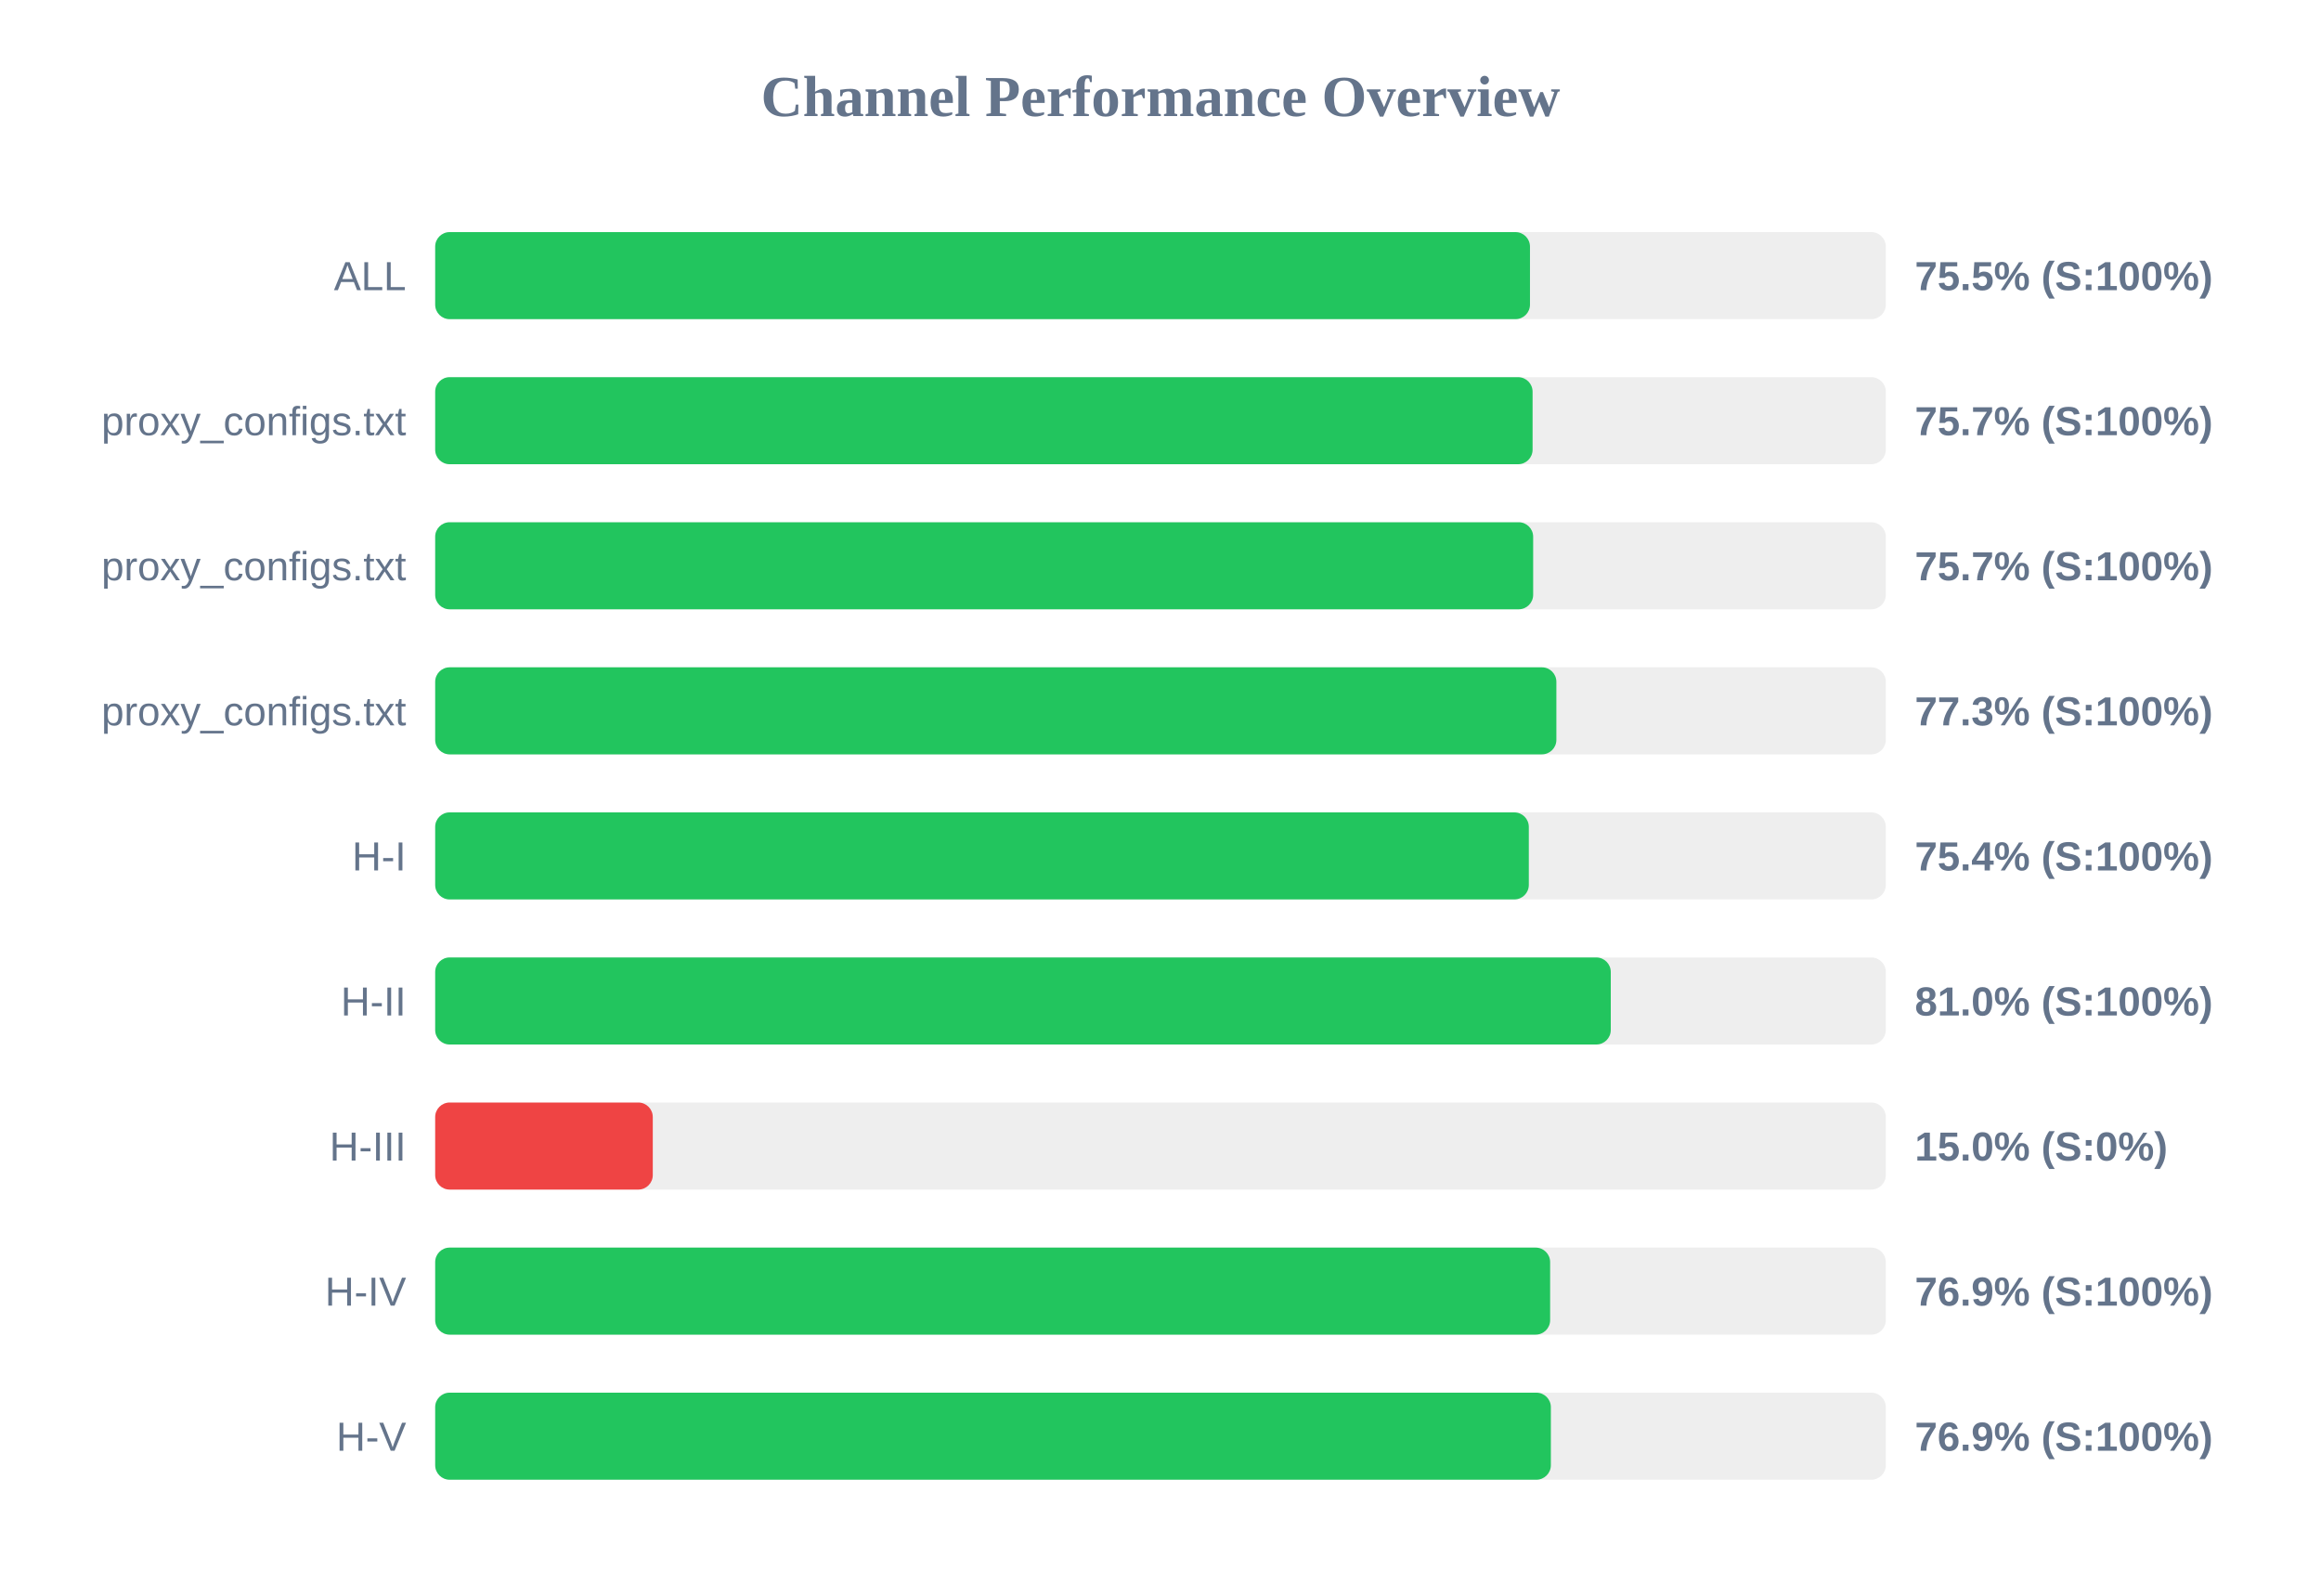
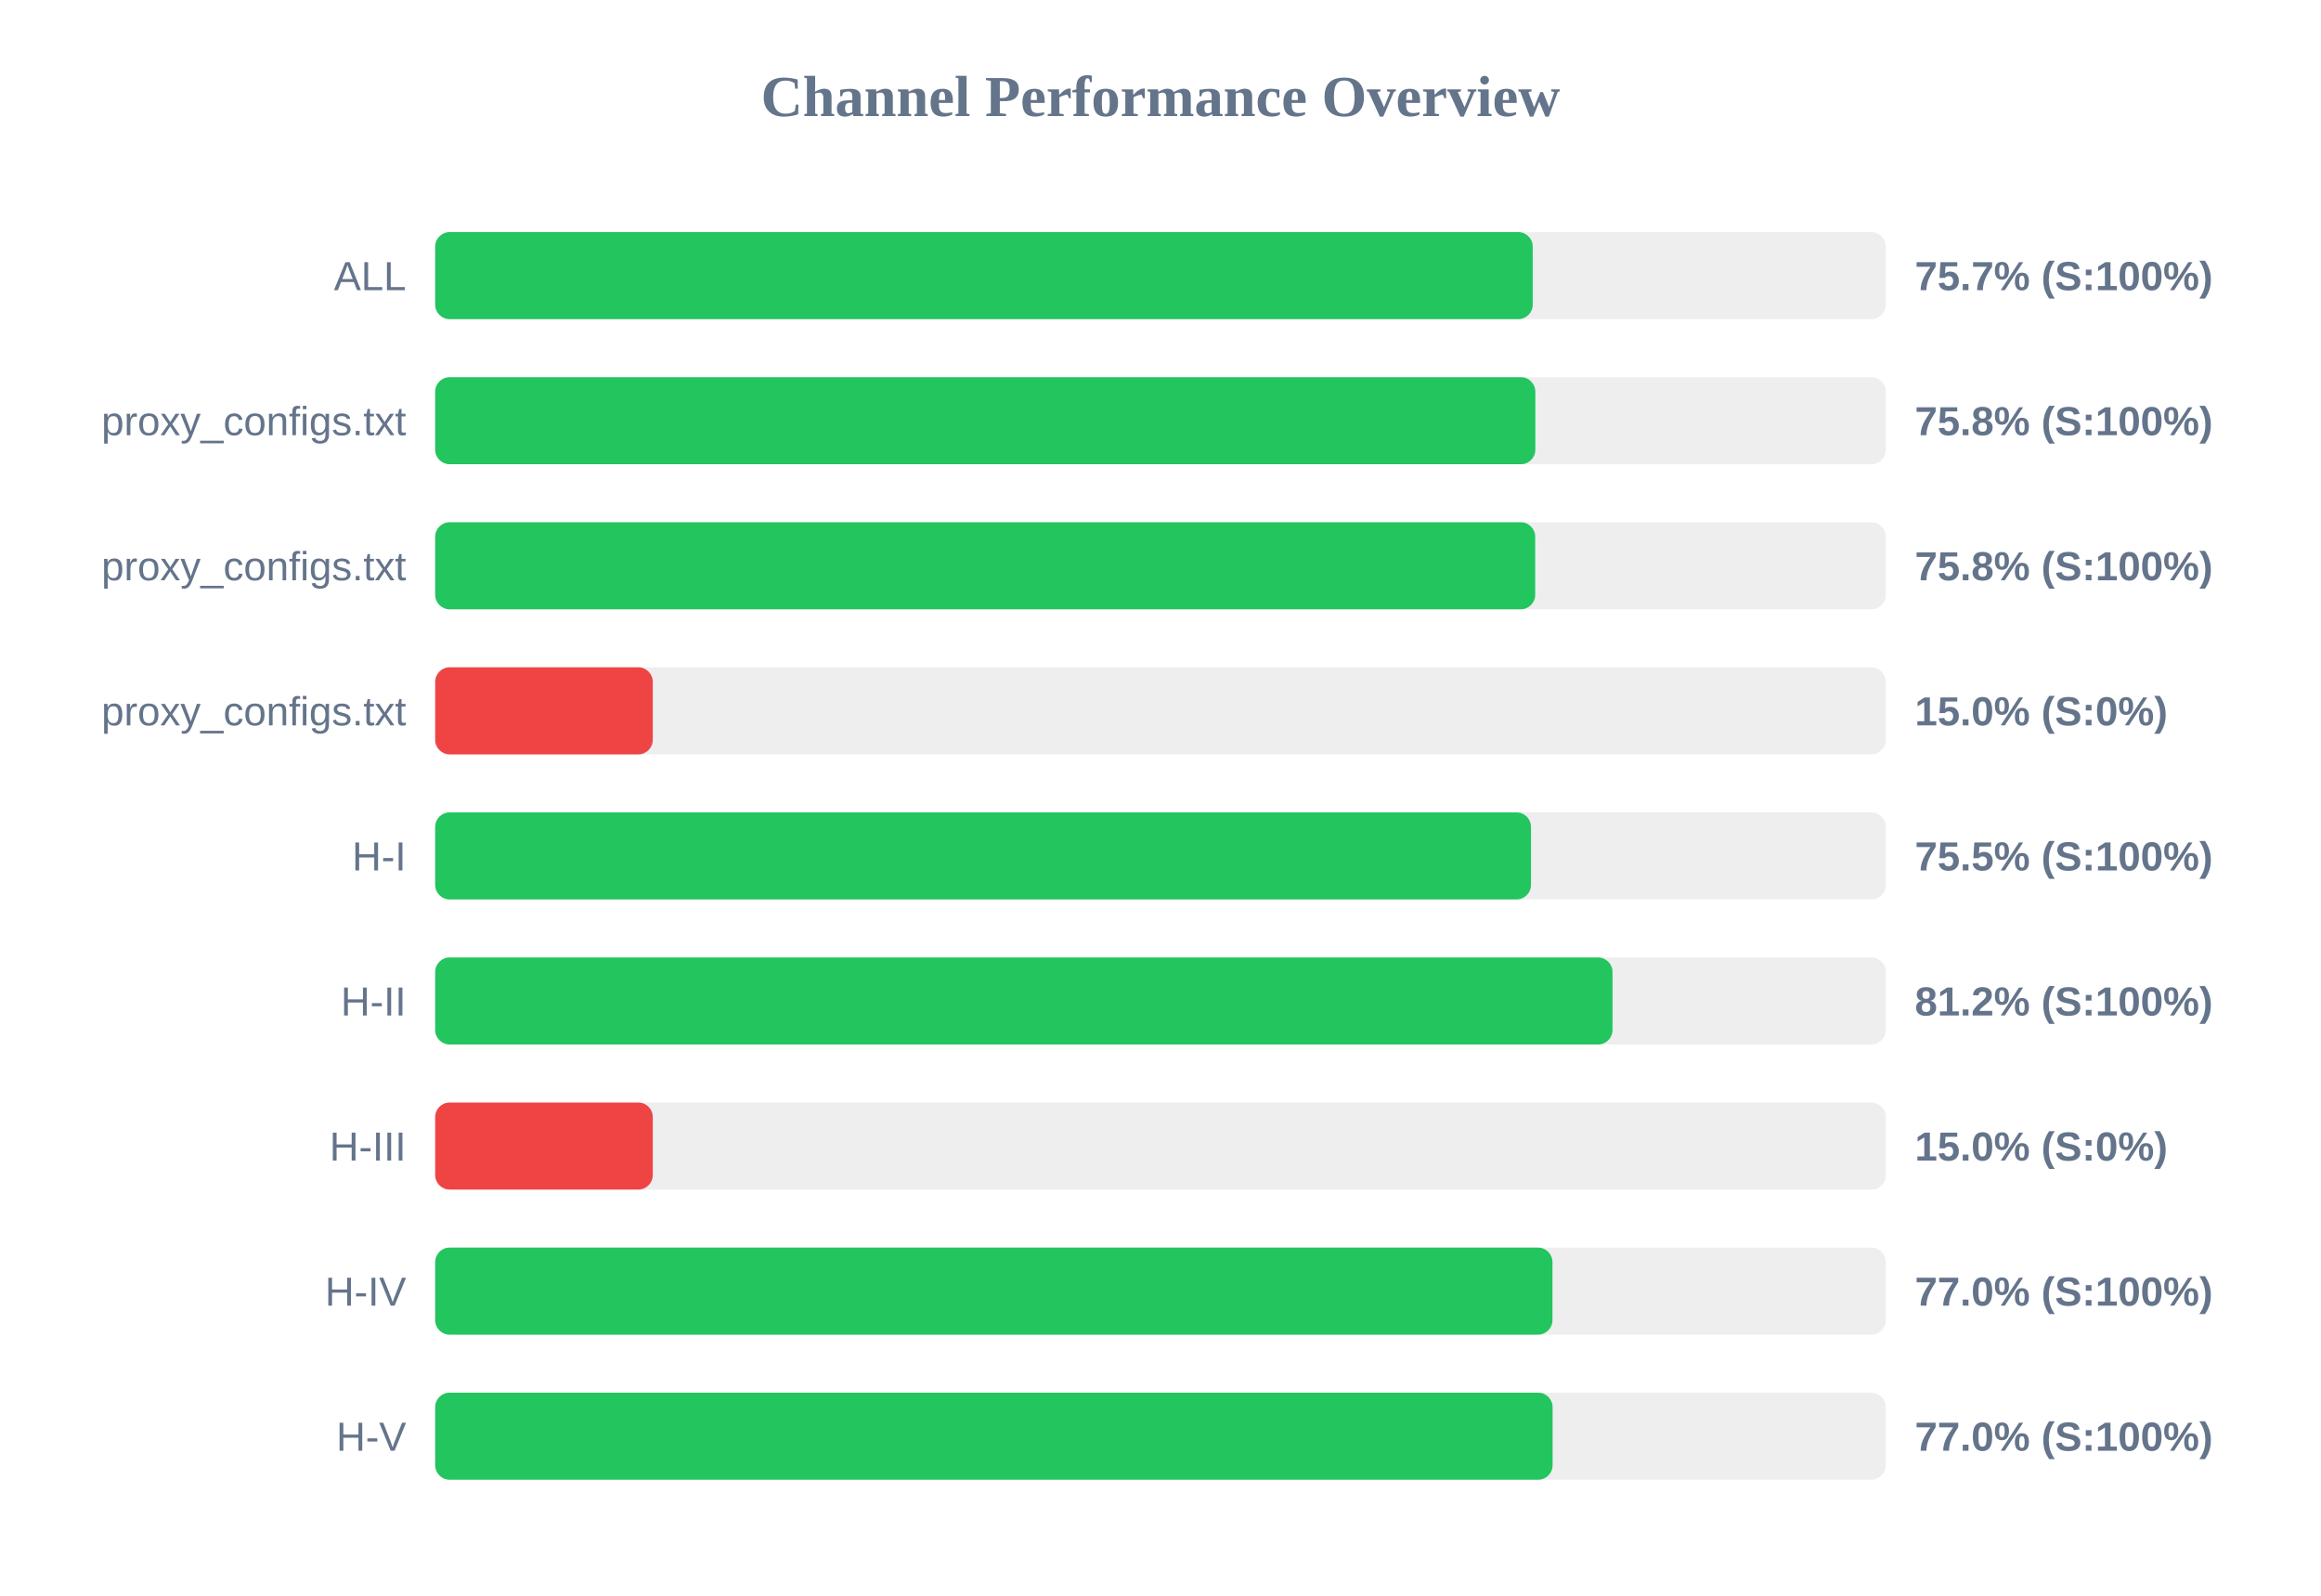
<svg xmlns="http://www.w3.org/2000/svg" width="800" height="550" version="1.1">
  <style>
        .row { font: 14px Arial; fill: #64748b; }
        .score { font: bold 14px Arial; fill: #64748b; }
    </style>
  <text x="400" y="40" text-anchor="middle" font-size="20px" font-weight="bold" fill="#64748b">Channel Performance Overview</text>
  <rect x="150" y="80" width="500" height="30" fill="#eee" rx="5" />
-   <rect x="150" y="80" width="377.35" height="30" fill="#22c55e" rx="5" />
+   <rect x="150" y="80" width="378.3" height="30" fill="#22c55e" rx="5" />
  <text x="140" y="100" text-anchor="end" class="row">ALL</text>
-   <text x="660" y="100" text-anchor="start" class="score">75.5% (S:100%)</text>
+   <text x="660" y="100" text-anchor="start" class="score">75.7% (S:100%)</text>
  <rect x="150" y="130" width="500" height="30" fill="#eee" rx="5" />
-   <rect x="150" y="130" width="378.25" height="30" fill="#22c55e" rx="5" />
+   <rect x="150" y="130" width="379.2" height="30" fill="#22c55e" rx="5" />
  <text x="140" y="150" text-anchor="end" class="row">proxy_configs.txt</text>
-   <text x="660" y="150" text-anchor="start" class="score">75.7% (S:100%)</text>
+   <text x="660" y="150" text-anchor="start" class="score">75.8% (S:100%)</text>
  <rect x="150" y="180" width="500" height="30" fill="#eee" rx="5" />
-   <rect x="150" y="180" width="378.45" height="30" fill="#22c55e" rx="5" />
+   <rect x="150" y="180" width="379.15" height="30" fill="#22c55e" rx="5" />
  <text x="140" y="200" text-anchor="end" class="row">proxy_configs.txt</text>
-   <text x="660" y="200" text-anchor="start" class="score">75.7% (S:100%)</text>
+   <text x="660" y="200" text-anchor="start" class="score">75.8% (S:100%)</text>
  <rect x="150" y="230" width="500" height="30" fill="#eee" rx="5" />
-   <rect x="150" y="230" width="386.45" height="30" fill="#22c55e" rx="5" />
+   <rect x="150" y="230" width="75.0" height="30" fill="#ef4444" rx="5" />
  <text x="140" y="250" text-anchor="end" class="row">proxy_configs.txt</text>
-   <text x="660" y="250" text-anchor="start" class="score">77.3% (S:100%)</text>
+   <text x="660" y="250" text-anchor="start" class="score">15.0% (S:0%)</text>
  <rect x="150" y="280" width="500" height="30" fill="#eee" rx="5" />
-   <rect x="150" y="280" width="376.95" height="30" fill="#22c55e" rx="5" />
+   <rect x="150" y="280" width="377.7" height="30" fill="#22c55e" rx="5" />
  <text x="140" y="300" text-anchor="end" class="row">H-I</text>
-   <text x="660" y="300" text-anchor="start" class="score">75.4% (S:100%)</text>
+   <text x="660" y="300" text-anchor="start" class="score">75.5% (S:100%)</text>
  <rect x="150" y="330" width="500" height="30" fill="#eee" rx="5" />
-   <rect x="150" y="330" width="405.2" height="30" fill="#22c55e" rx="5" />
+   <rect x="150" y="330" width="405.8" height="30" fill="#22c55e" rx="5" />
  <text x="140" y="350" text-anchor="end" class="row">H-II</text>
-   <text x="660" y="350" text-anchor="start" class="score">81.0% (S:100%)</text>
+   <text x="660" y="350" text-anchor="start" class="score">81.2% (S:100%)</text>
  <rect x="150" y="380" width="500" height="30" fill="#eee" rx="5" />
  <rect x="150" y="380" width="75.0" height="30" fill="#ef4444" rx="5" />
  <text x="140" y="400" text-anchor="end" class="row">H-III</text>
  <text x="660" y="400" text-anchor="start" class="score">15.0% (S:0%)</text>
  <rect x="150" y="430" width="500" height="30" fill="#eee" rx="5" />
-   <rect x="150" y="430" width="384.3" height="30" fill="#22c55e" rx="5" />
+   <rect x="150" y="430" width="385.1" height="30" fill="#22c55e" rx="5" />
  <text x="140" y="450" text-anchor="end" class="row">H-IV</text>
-   <text x="660" y="450" text-anchor="start" class="score">76.9% (S:100%)</text>
+   <text x="660" y="450" text-anchor="start" class="score">77.0% (S:100%)</text>
  <rect x="150" y="480" width="500" height="30" fill="#eee" rx="5" />
-   <rect x="150" y="480" width="384.55" height="30" fill="#22c55e" rx="5" />
+   <rect x="150" y="480" width="385.15" height="30" fill="#22c55e" rx="5" />
  <text x="140" y="500" text-anchor="end" class="row">H-V</text>
-   <text x="660" y="500" text-anchor="start" class="score">76.9% (S:100%)</text>
+   <text x="660" y="500" text-anchor="start" class="score">77.0% (S:100%)</text>
</svg>
